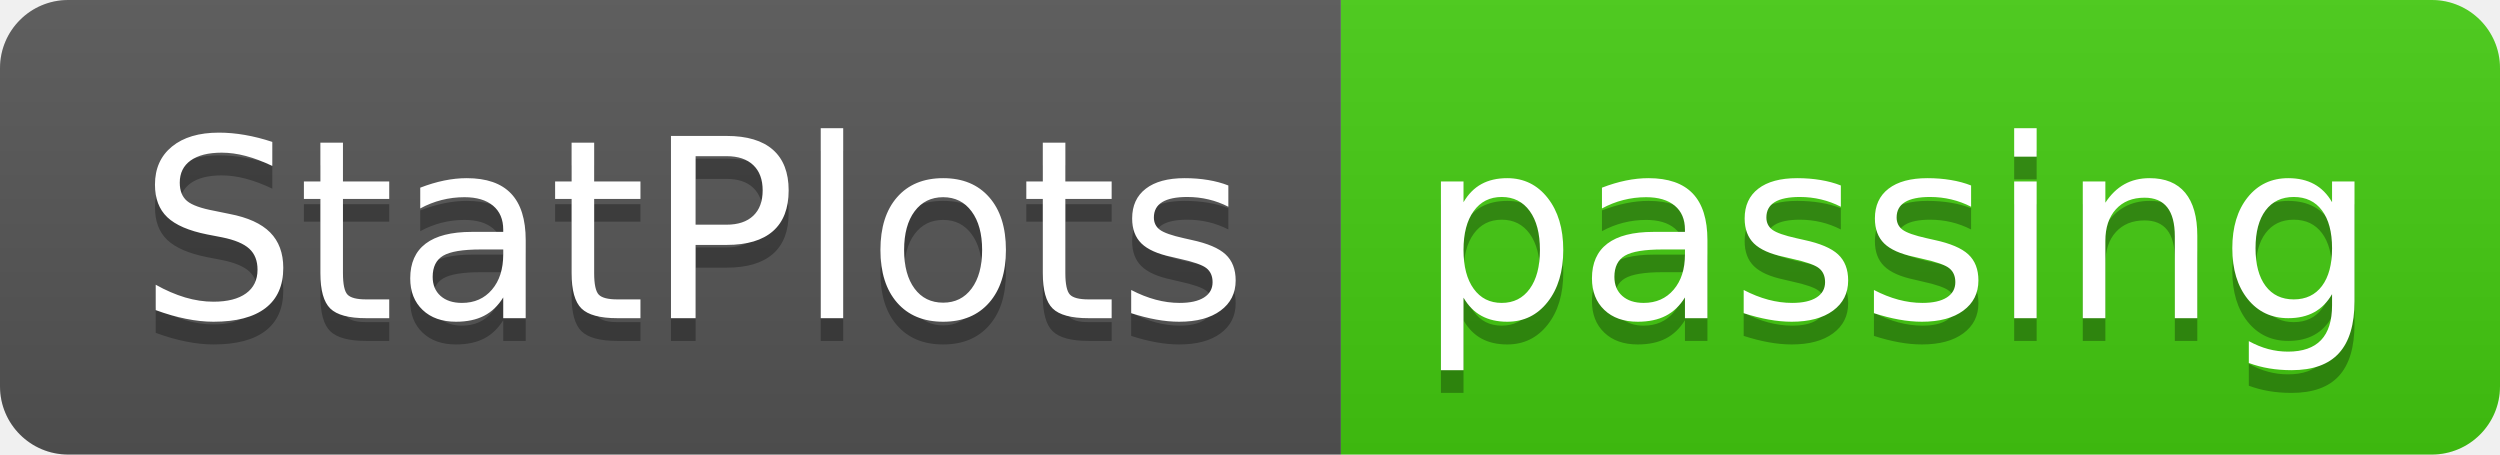
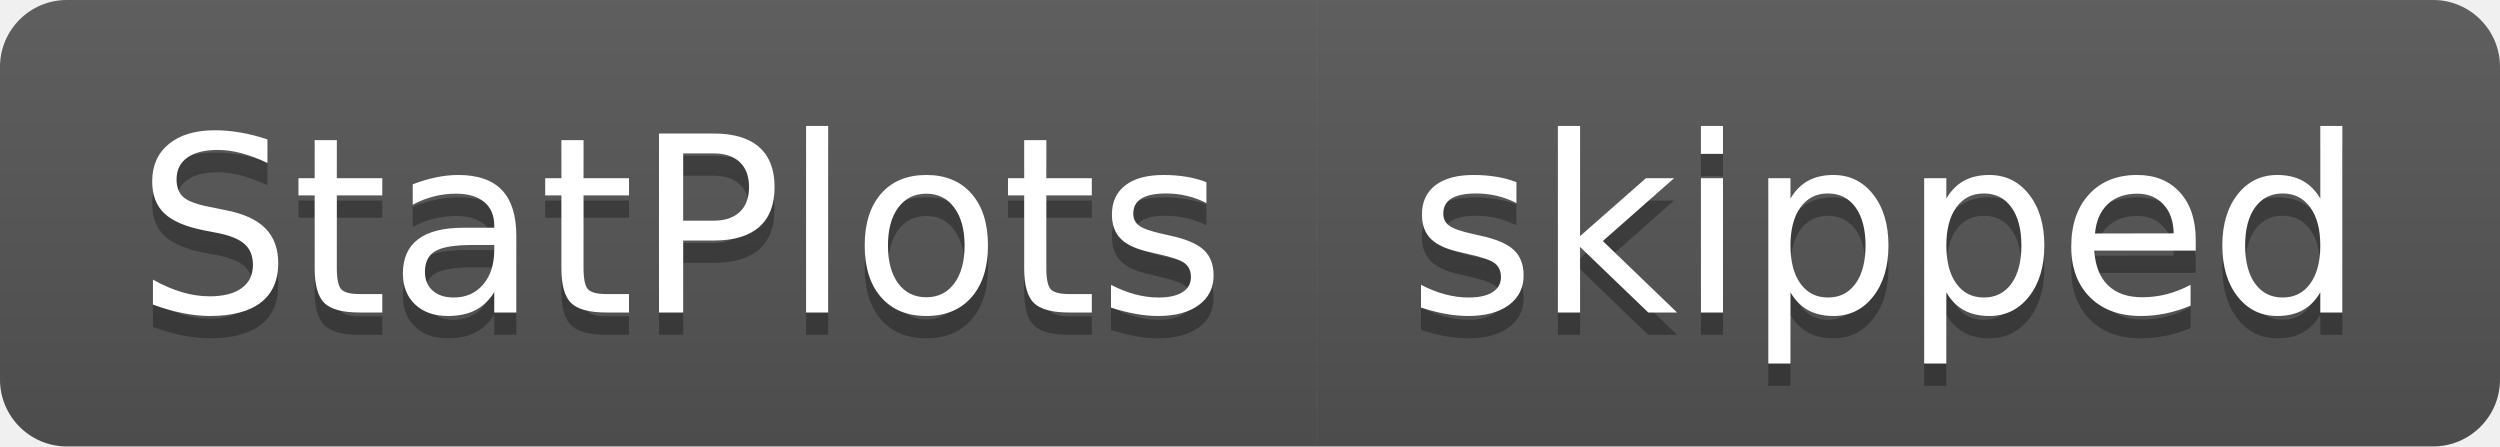
- <svg xmlns="http://www.w3.org/2000/svg" width="110" height="20">
+ <svg xmlns="http://www.w3.org/2000/svg" width="112" height="20">
  <linearGradient id="smooth" x2="0" y2="100%">
    <stop offset="0" stop-color="#bbb" stop-opacity=".1" />
    <stop offset="1" stop-opacity=".1" />
  </linearGradient>
  <clipPath id="round">
-     <rect width="110" height="20" rx="3" fill="#fff" />
+     <rect width="112" height="20" rx="3" fill="#fff" />
  </clipPath>
  <g clip-path="url(#round)">
    <rect width="59" height="20" fill="#555" />
-     <rect x="59" width="51" height="20" fill="#4c1" />
-     <rect width="110" height="20" fill="url(#smooth)" />
+     <rect x="59" width="53" height="20" fill="#555" />
+     <rect width="112" height="20" fill="url(#smooth)" />
  </g>
  <g fill="#fff" text-anchor="middle" font-family="DejaVu Sans,Verdana,Geneva,sans-serif" font-size="110">
    <text x="305" y="150" fill="#010101" fill-opacity=".3" transform="scale(0.1)" textLength="490" lengthAdjust="spacing">StatPlots</text>
    <text x="305" y="140" transform="scale(0.1)" textLength="490" lengthAdjust="spacing">StatPlots</text>
-     <text x="835" y="150" fill="#010101" fill-opacity=".3" transform="scale(0.1)" textLength="410" lengthAdjust="spacing">passing</text>
-     <text x="835" y="140" transform="scale(0.1)" textLength="410" lengthAdjust="spacing">passing</text>
+     <text x="845" y="150" fill="#010101" fill-opacity=".3" transform="scale(0.1)" textLength="430" lengthAdjust="spacing">skipped</text>
+     <text x="845" y="140" transform="scale(0.1)" textLength="430" lengthAdjust="spacing">skipped</text>
  </g>
</svg>
